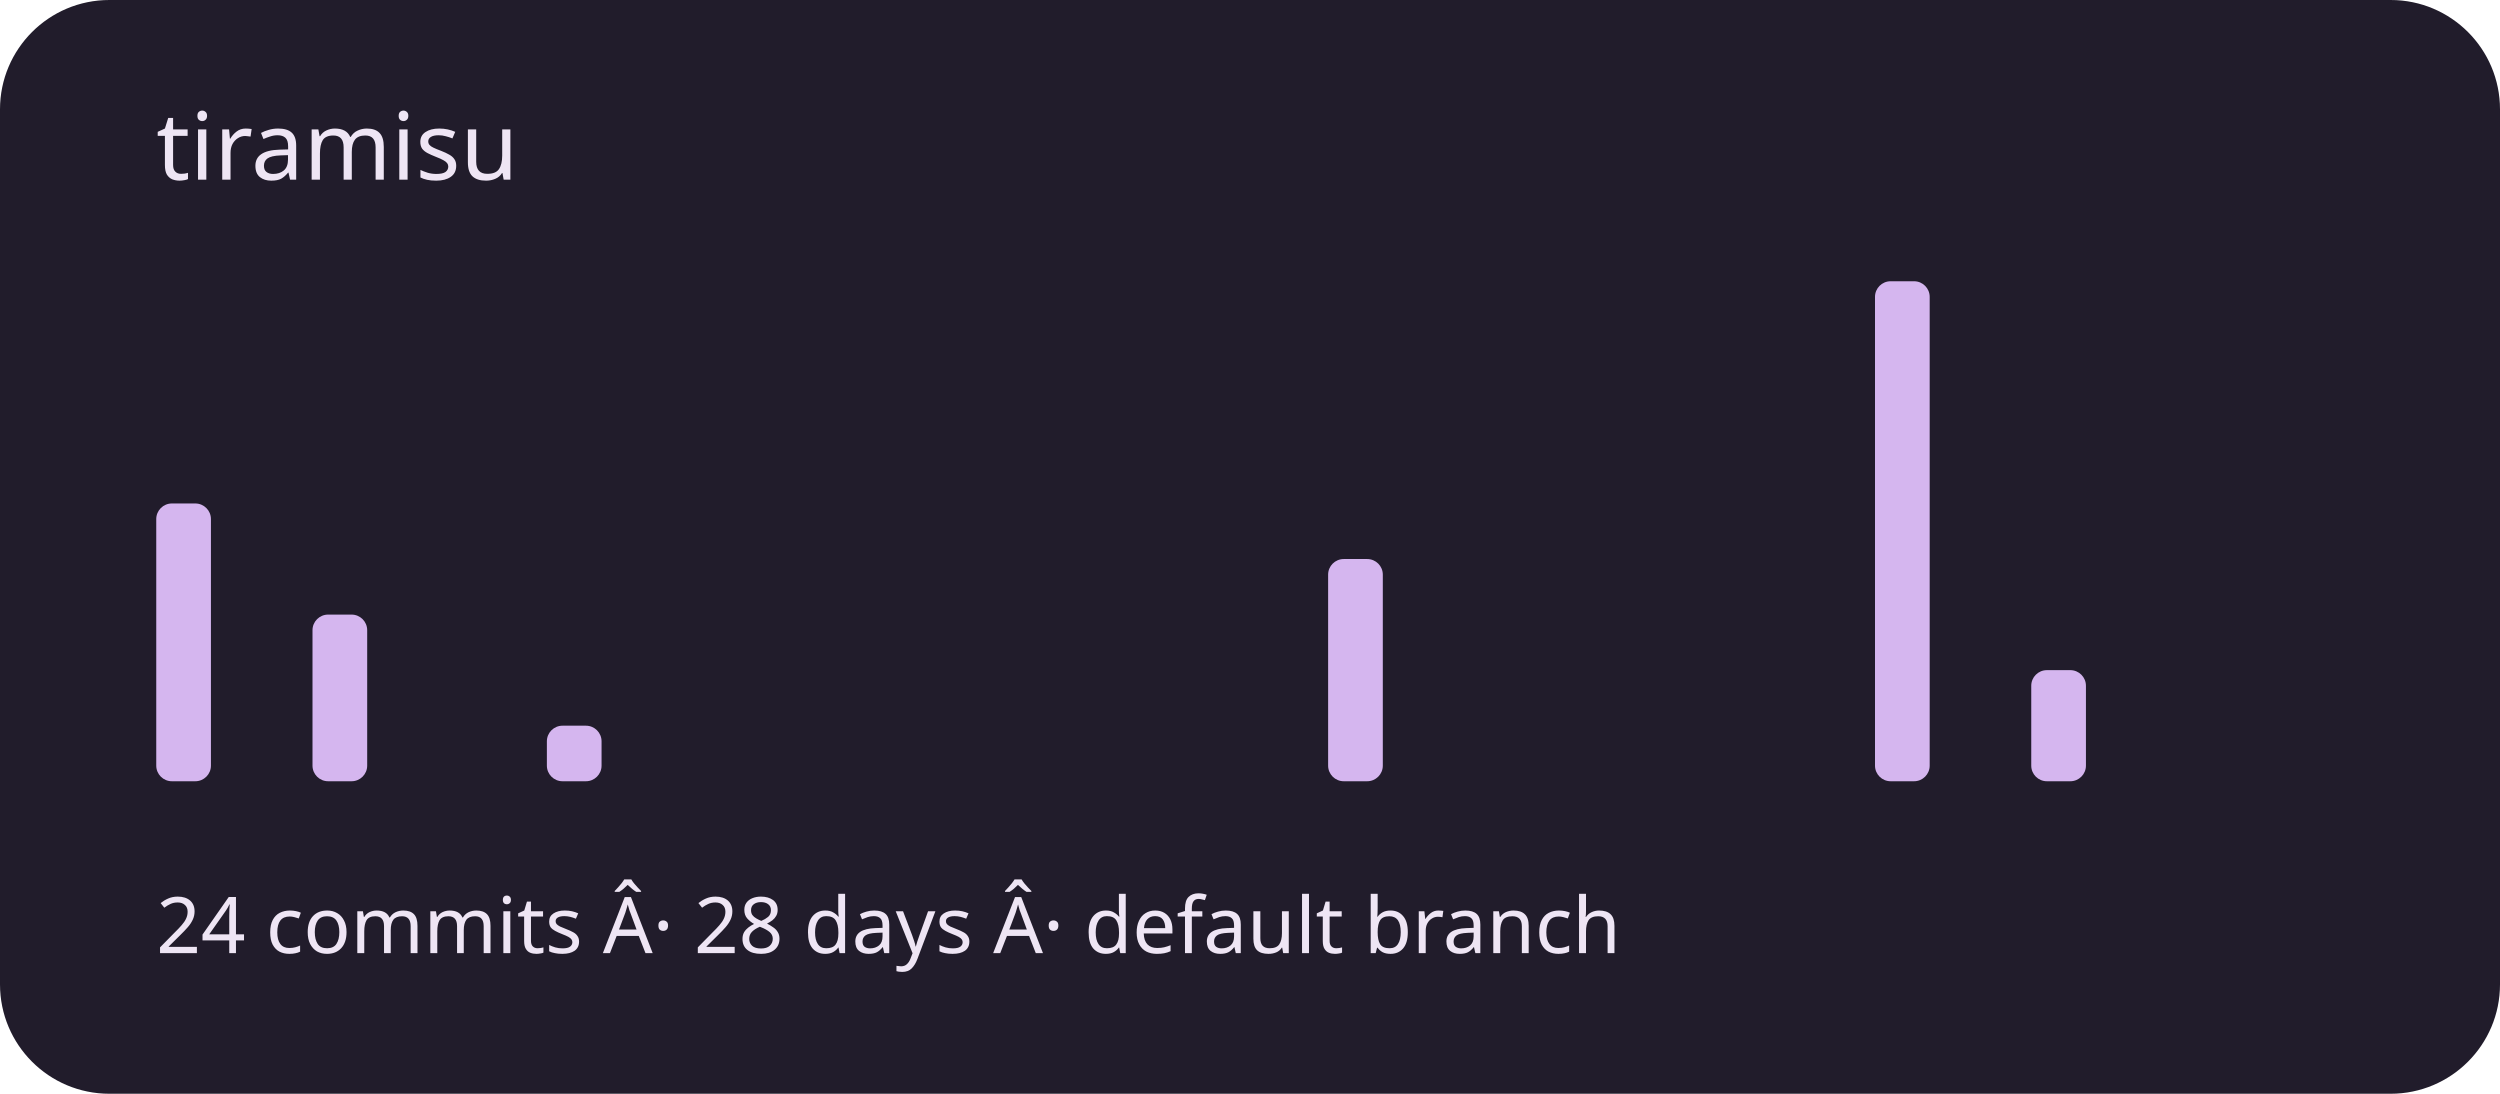
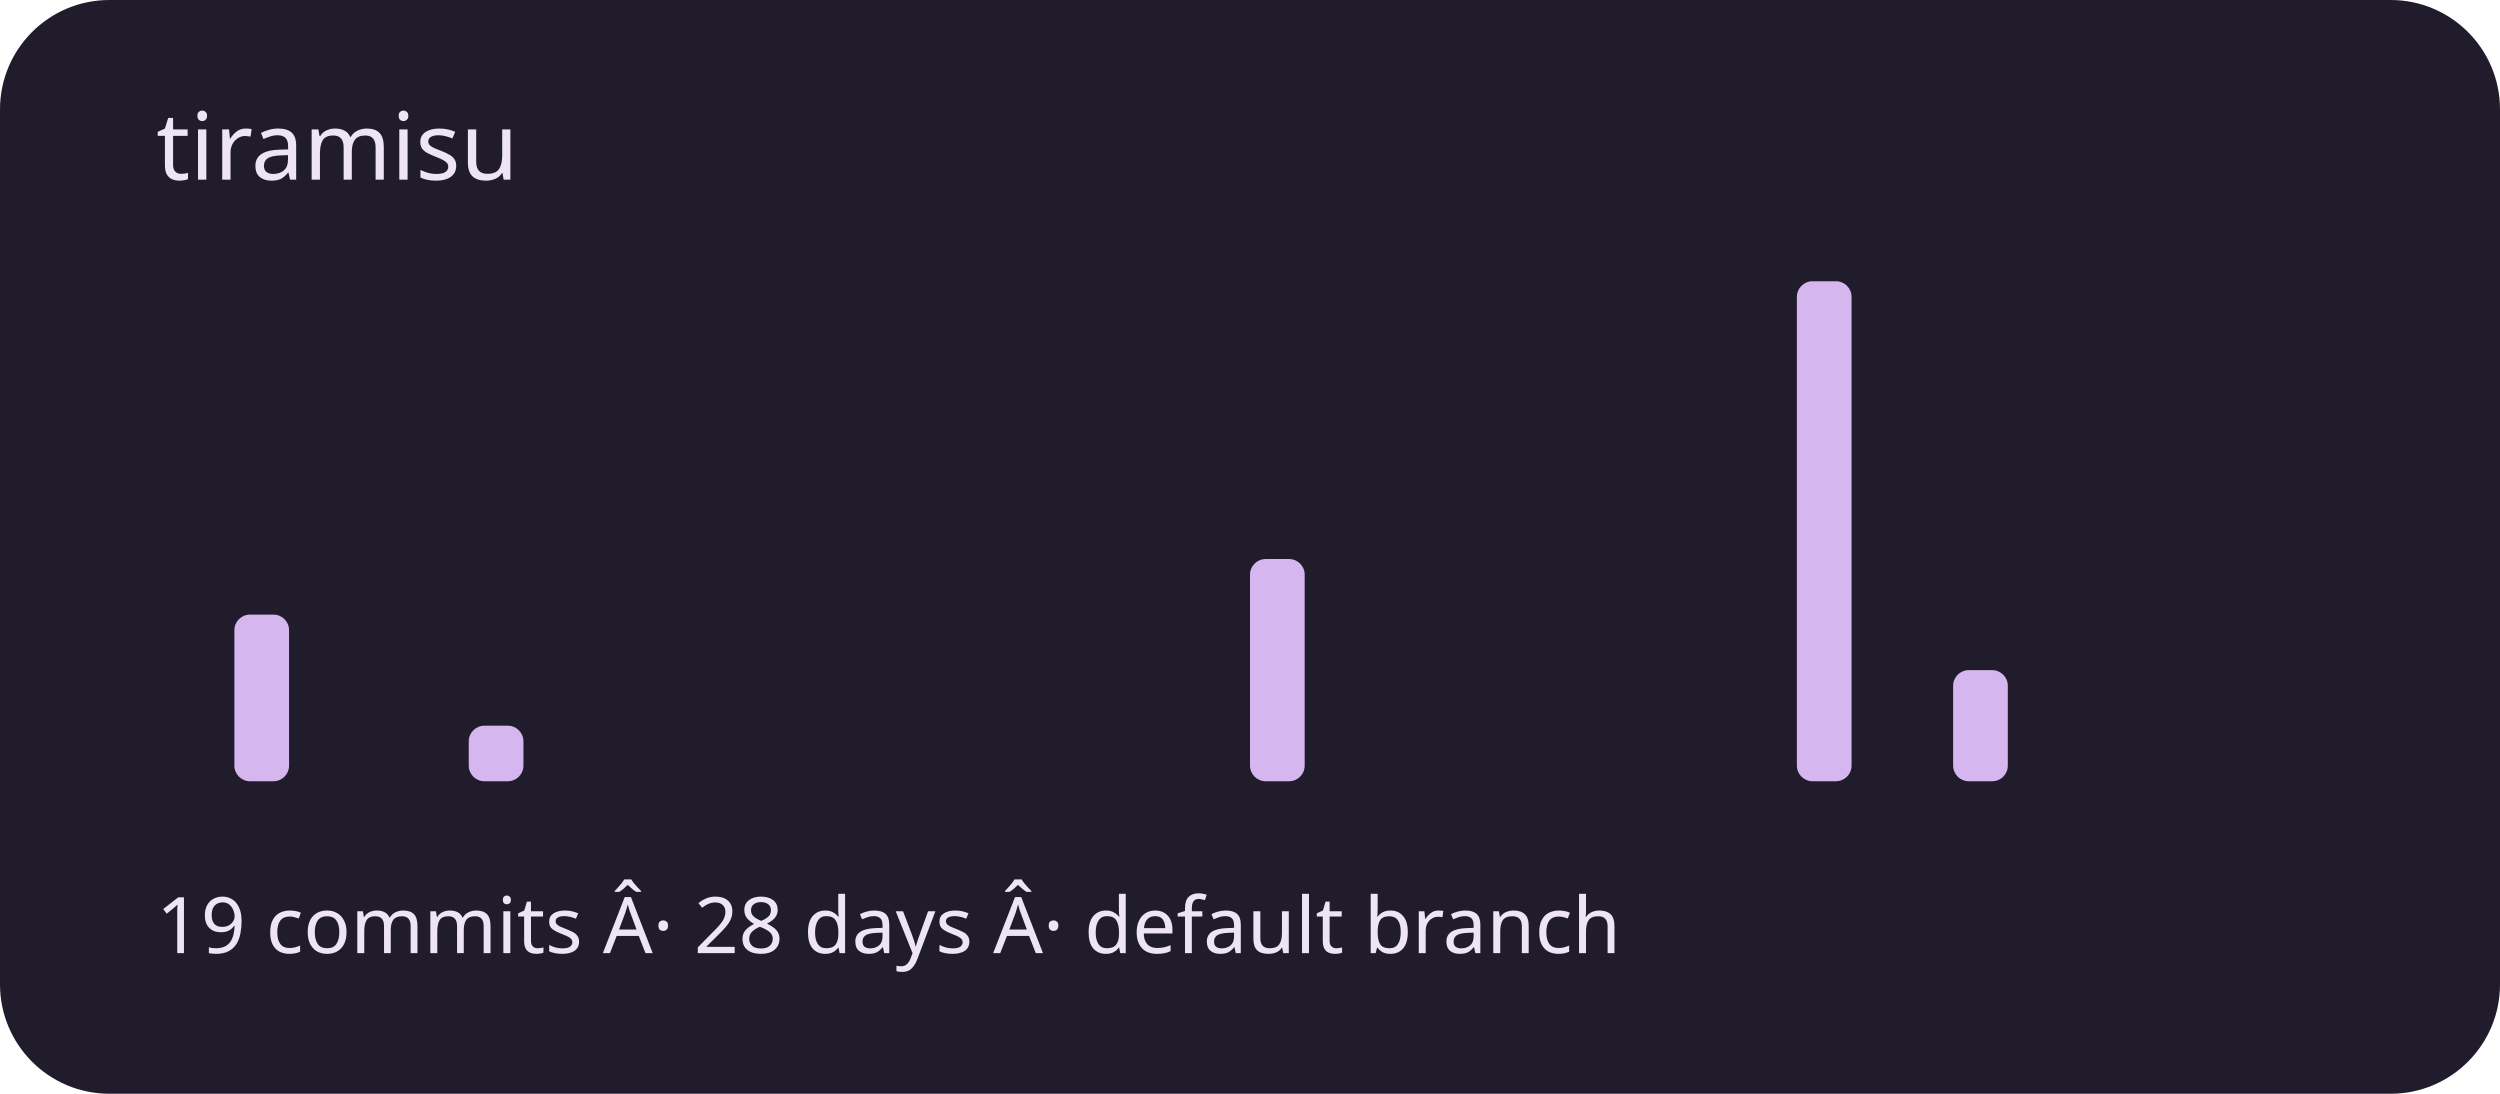
<svg xmlns="http://www.w3.org/2000/svg" viewBox="0 0 320 140" role="img" aria-labelledby="title description">
  <rect width="320" height="140" rx="14" fill="#211c2b" />
  <g fill="#d5b6ef">
-     <rect x="20" y="64.444" width="7" height="35.556" rx="2" />
-     <rect x="30" y="100" width="7" height="0" rx="2" />
-     <rect x="40" y="78.667" width="7" height="21.333" rx="2" />
+     <rect x="20" y="100" width="7" height="0" rx="2" />
+     <rect x="30" y="78.667" width="7" height="21.333" rx="2" />
+     <rect x="40" y="100" width="7" height="0" rx="2" />
    <rect x="50" y="100" width="7" height="0" rx="2" />
-     <rect x="60" y="100" width="7" height="0" rx="2" />
-     <rect x="70" y="92.889" width="7" height="7.111" rx="2" />
+     <rect x="60" y="92.889" width="7" height="7.111" rx="2" />
+     <rect x="70" y="100" width="7" height="0" rx="2" />
    <rect x="80" y="100" width="7" height="0" rx="2" />
    <rect x="90" y="100" width="7" height="0" rx="2" />
    <rect x="100" y="100" width="7" height="0" rx="2" />
    <rect x="110" y="100" width="7" height="0" rx="2" />
    <rect x="120" y="100" width="7" height="0" rx="2" />
    <rect x="130" y="100" width="7" height="0" rx="2" />
    <rect x="140" y="100" width="7" height="0" rx="2" />
    <rect x="150" y="100" width="7" height="0" rx="2" />
-     <rect x="160" y="100" width="7" height="0" rx="2" />
-     <rect x="170" y="71.556" width="7" height="28.444" rx="2" />
+     <rect x="160" y="71.556" width="7" height="28.444" rx="2" />
+     <rect x="170" y="100" width="7" height="0" rx="2" />
    <rect x="180" y="100" width="7" height="0" rx="2" />
    <rect x="190" y="100" width="7" height="0" rx="2" />
    <rect x="200" y="100" width="7" height="0" rx="2" />
    <rect x="210" y="100" width="7" height="0" rx="2" />
    <rect x="220" y="100" width="7" height="0" rx="2" />
-     <rect x="230" y="100" width="7" height="0" rx="2" />
-     <rect x="240" y="36" width="7" height="64" rx="2" />
-     <rect x="250" y="100" width="7" height="0" rx="2" />
-     <rect x="260" y="85.778" width="7" height="14.222" rx="2" />
+     <rect x="230" y="36" width="7" height="64" rx="2" />
+     <rect x="240" y="100" width="7" height="0" rx="2" />
+     <rect x="250" y="85.778" width="7" height="14.222" rx="2" />
+     <rect x="260" y="100" width="7" height="0" rx="2" />
    <rect x="270" y="100" width="7" height="0" rx="2" />
    <rect x="280" y="100" width="7" height="0" rx="2" />
    <rect x="290" y="100" width="7" height="0" rx="2" />
  </g>
  <g font-family="system-ui,sans-serif" fill="#eee5f4">
    <text x="20" y="23" font-size="12">tiramisu</text>
-     <text x="20" y="122" font-size="10">24 commits Â· 28 days Â· default branch</text>
+     <text x="20" y="122" font-size="10">19 commits Â· 28 days Â· default branch</text>
  </g>
</svg>
